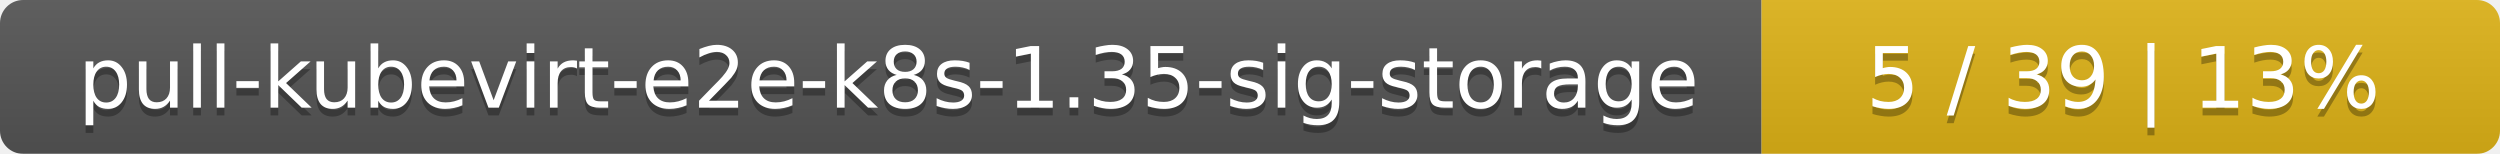
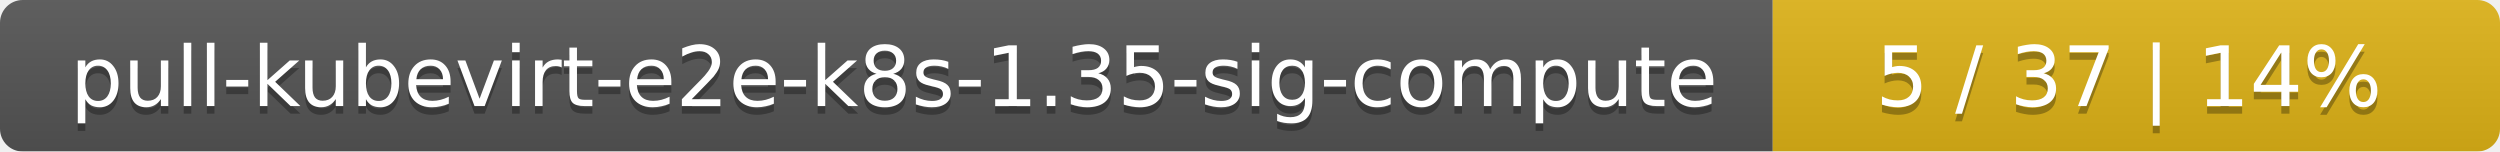
- <svg xmlns="http://www.w3.org/2000/svg" width="325" height="20">
+ <svg xmlns="http://www.w3.org/2000/svg" width="330" height="20">
  <linearGradient id="smooth" x2="0" y2="100%">
    <stop offset="0" stop-color="#bbb" stop-opacity=".1" />
    <stop offset="1" stop-opacity=".1" />
  </linearGradient>
  <mask id="round">
-     <rect width="325" height="20" rx="3" fill="#fff" />
+     <rect width="330" height="20" rx="3" fill="#fff" />
  </mask>
  <g mask="url(#round)">
-     <rect width="229" height="20" fill="#555" />
-     <rect x="229" width="96" height="20" fill="#dfb317" />
-     <rect width="325" height="20" fill="url(#smooth)" />
+     <rect width="234" height="20" fill="#555" />
+     <rect x="234" width="96" height="20" fill="#dfb317" />
+     <rect width="330" height="20" fill="url(#smooth)" />
  </g>
  <g fill="#fff" text-anchor="middle" font-family="DejaVu Sans,Verdana,Geneva,sans-serif" font-size="11">
-     <text x="115.5" y="15" fill="#010101" fill-opacity=".3">pull-kubevirt-e2e-k8s-1.35-sig-storage</text>
-     <text x="115.5" y="14">pull-kubevirt-e2e-k8s-1.35-sig-storage</text>
-     <text x="276" y="15" fill="#010101" fill-opacity=".3">5 / 39    |    13%</text>
-     <text x="276" y="14">5 / 39    |    13%</text>
+     <text x="118" y="15" fill="#010101" fill-opacity=".3">pull-kubevirt-e2e-k8s-1.35-sig-compute</text>
+     <text x="118" y="14">pull-kubevirt-e2e-k8s-1.35-sig-compute</text>
+     <text x="281" y="15" fill="#010101" fill-opacity=".3">5 / 37    |    14%</text>
+     <text x="281" y="14">5 / 37    |    14%</text>
  </g>
</svg>
